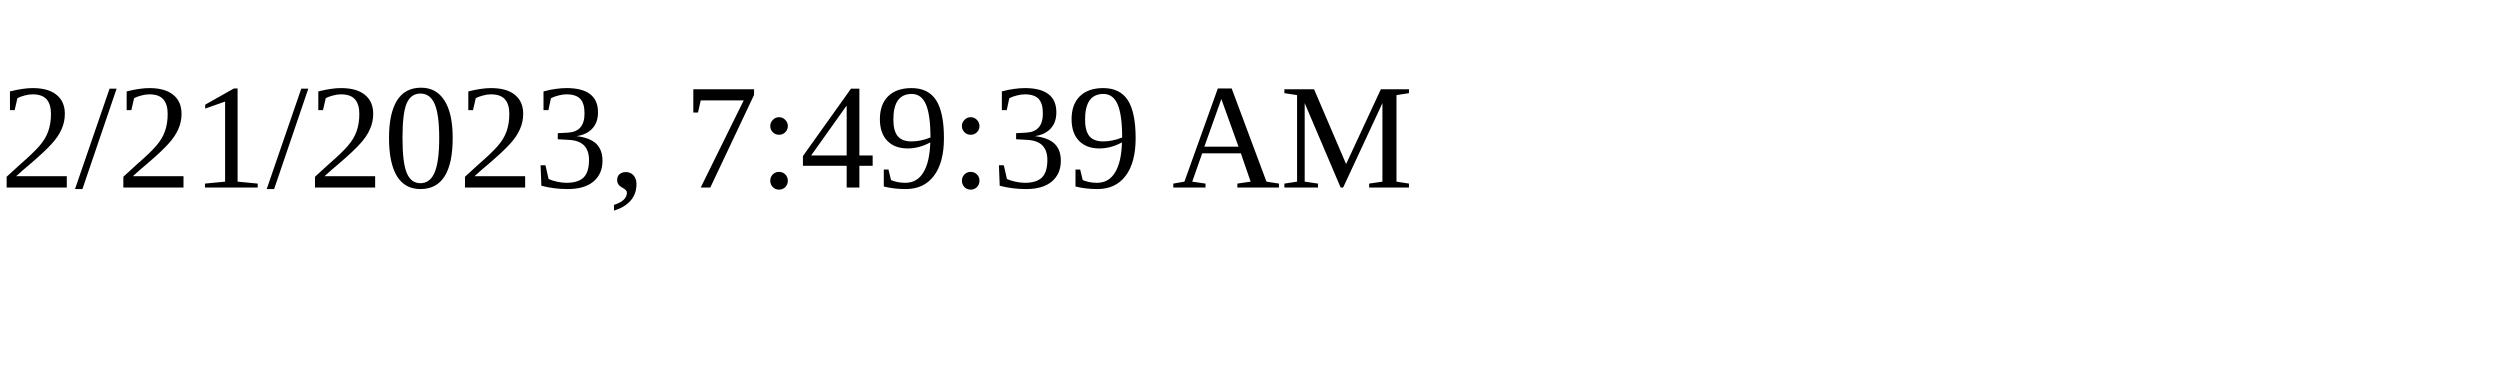
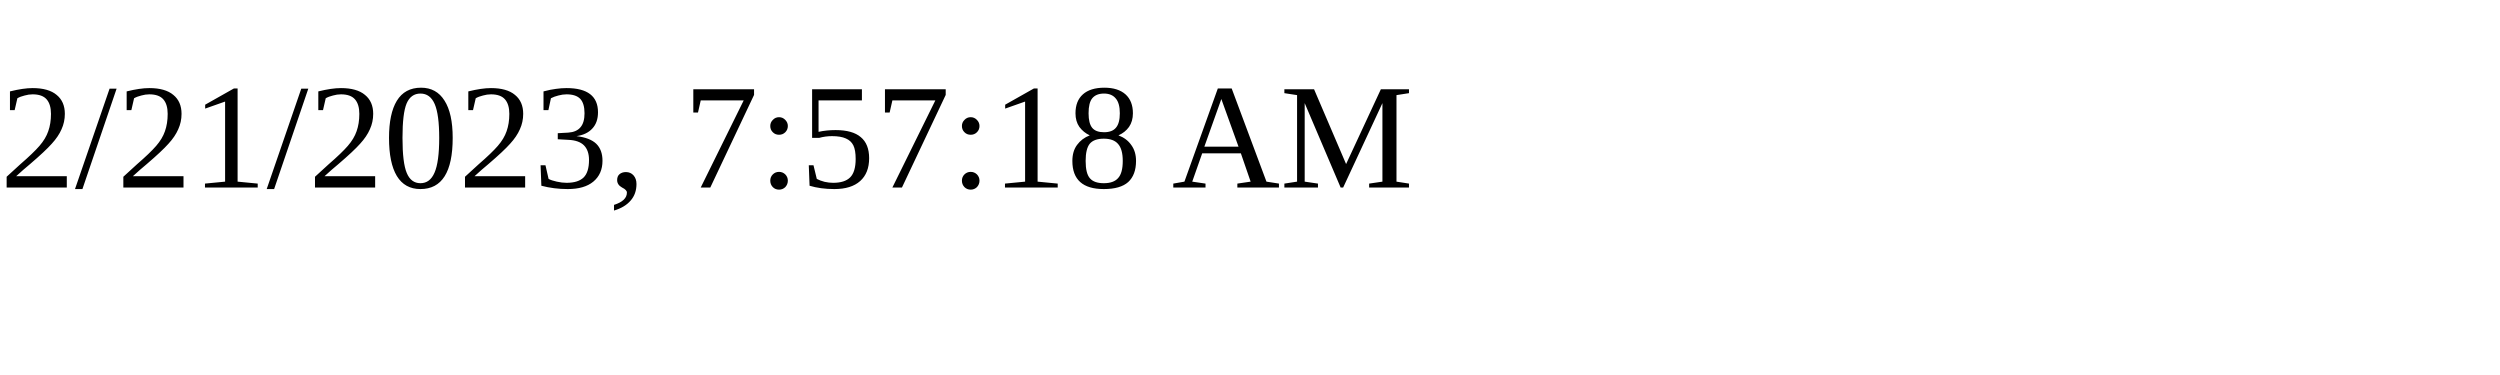
<svg xmlns="http://www.w3.org/2000/svg" height="30" width="200">
-   <text x="0" y="15">2/21/2023, 7:49:39 AM</text>
+   <text x="0" y="15">2/21/2023, 7:57:18 AM</text>
</svg>
